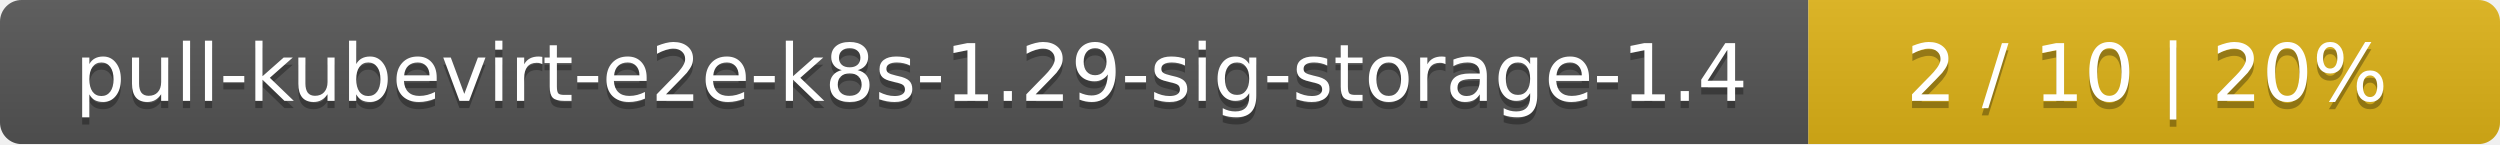
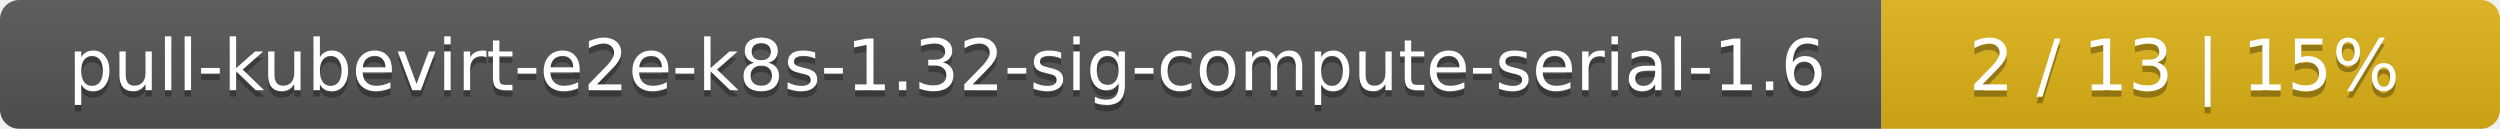
- <svg xmlns="http://www.w3.org/2000/svg" width="347" height="20">
+ <svg xmlns="http://www.w3.org/2000/svg" width="388" height="20">
  <linearGradient id="smooth" x2="0" y2="100%">
    <stop offset="0" stop-color="#bbb" stop-opacity=".1" />
    <stop offset="1" stop-opacity=".1" />
  </linearGradient>
  <mask id="round">
-     <rect width="347" height="20" rx="3" fill="#fff" />
+     <rect width="388" height="20" rx="3" fill="#fff" />
  </mask>
  <g mask="url(#round)">
-     <rect width="251" height="20" fill="#555" />
-     <rect x="251" width="96" height="20" fill="#dfb317" />
-     <rect width="347" height="20" fill="url(#smooth)" />
+     <rect width="292" height="20" fill="#555" />
+     <rect x="292" width="96" height="20" fill="#dfb317" />
+     <rect width="388" height="20" fill="url(#smooth)" />
  </g>
  <g fill="#fff" text-anchor="middle" font-family="DejaVu Sans,Verdana,Geneva,sans-serif" font-size="11">
-     <text x="126.5" y="15" fill="#010101" fill-opacity=".3">pull-kubevirt-e2e-k8s-1.29-sig-storage-1.4</text>
-     <text x="126.5" y="14">pull-kubevirt-e2e-k8s-1.29-sig-storage-1.4</text>
-     <text x="298" y="15" fill="#010101" fill-opacity=".3">2 / 10    |    20%</text>
-     <text x="298" y="14">2 / 10    |    20%</text>
+     <text x="147" y="15" fill="#010101" fill-opacity=".3">pull-kubevirt-e2e-k8s-1.32-sig-compute-serial-1.6</text>
+     <text x="147" y="14">pull-kubevirt-e2e-k8s-1.32-sig-compute-serial-1.6</text>
+     <text x="339" y="15" fill="#010101" fill-opacity=".3">2 / 13    |    15%</text>
+     <text x="339" y="14">2 / 13    |    15%</text>
  </g>
</svg>
